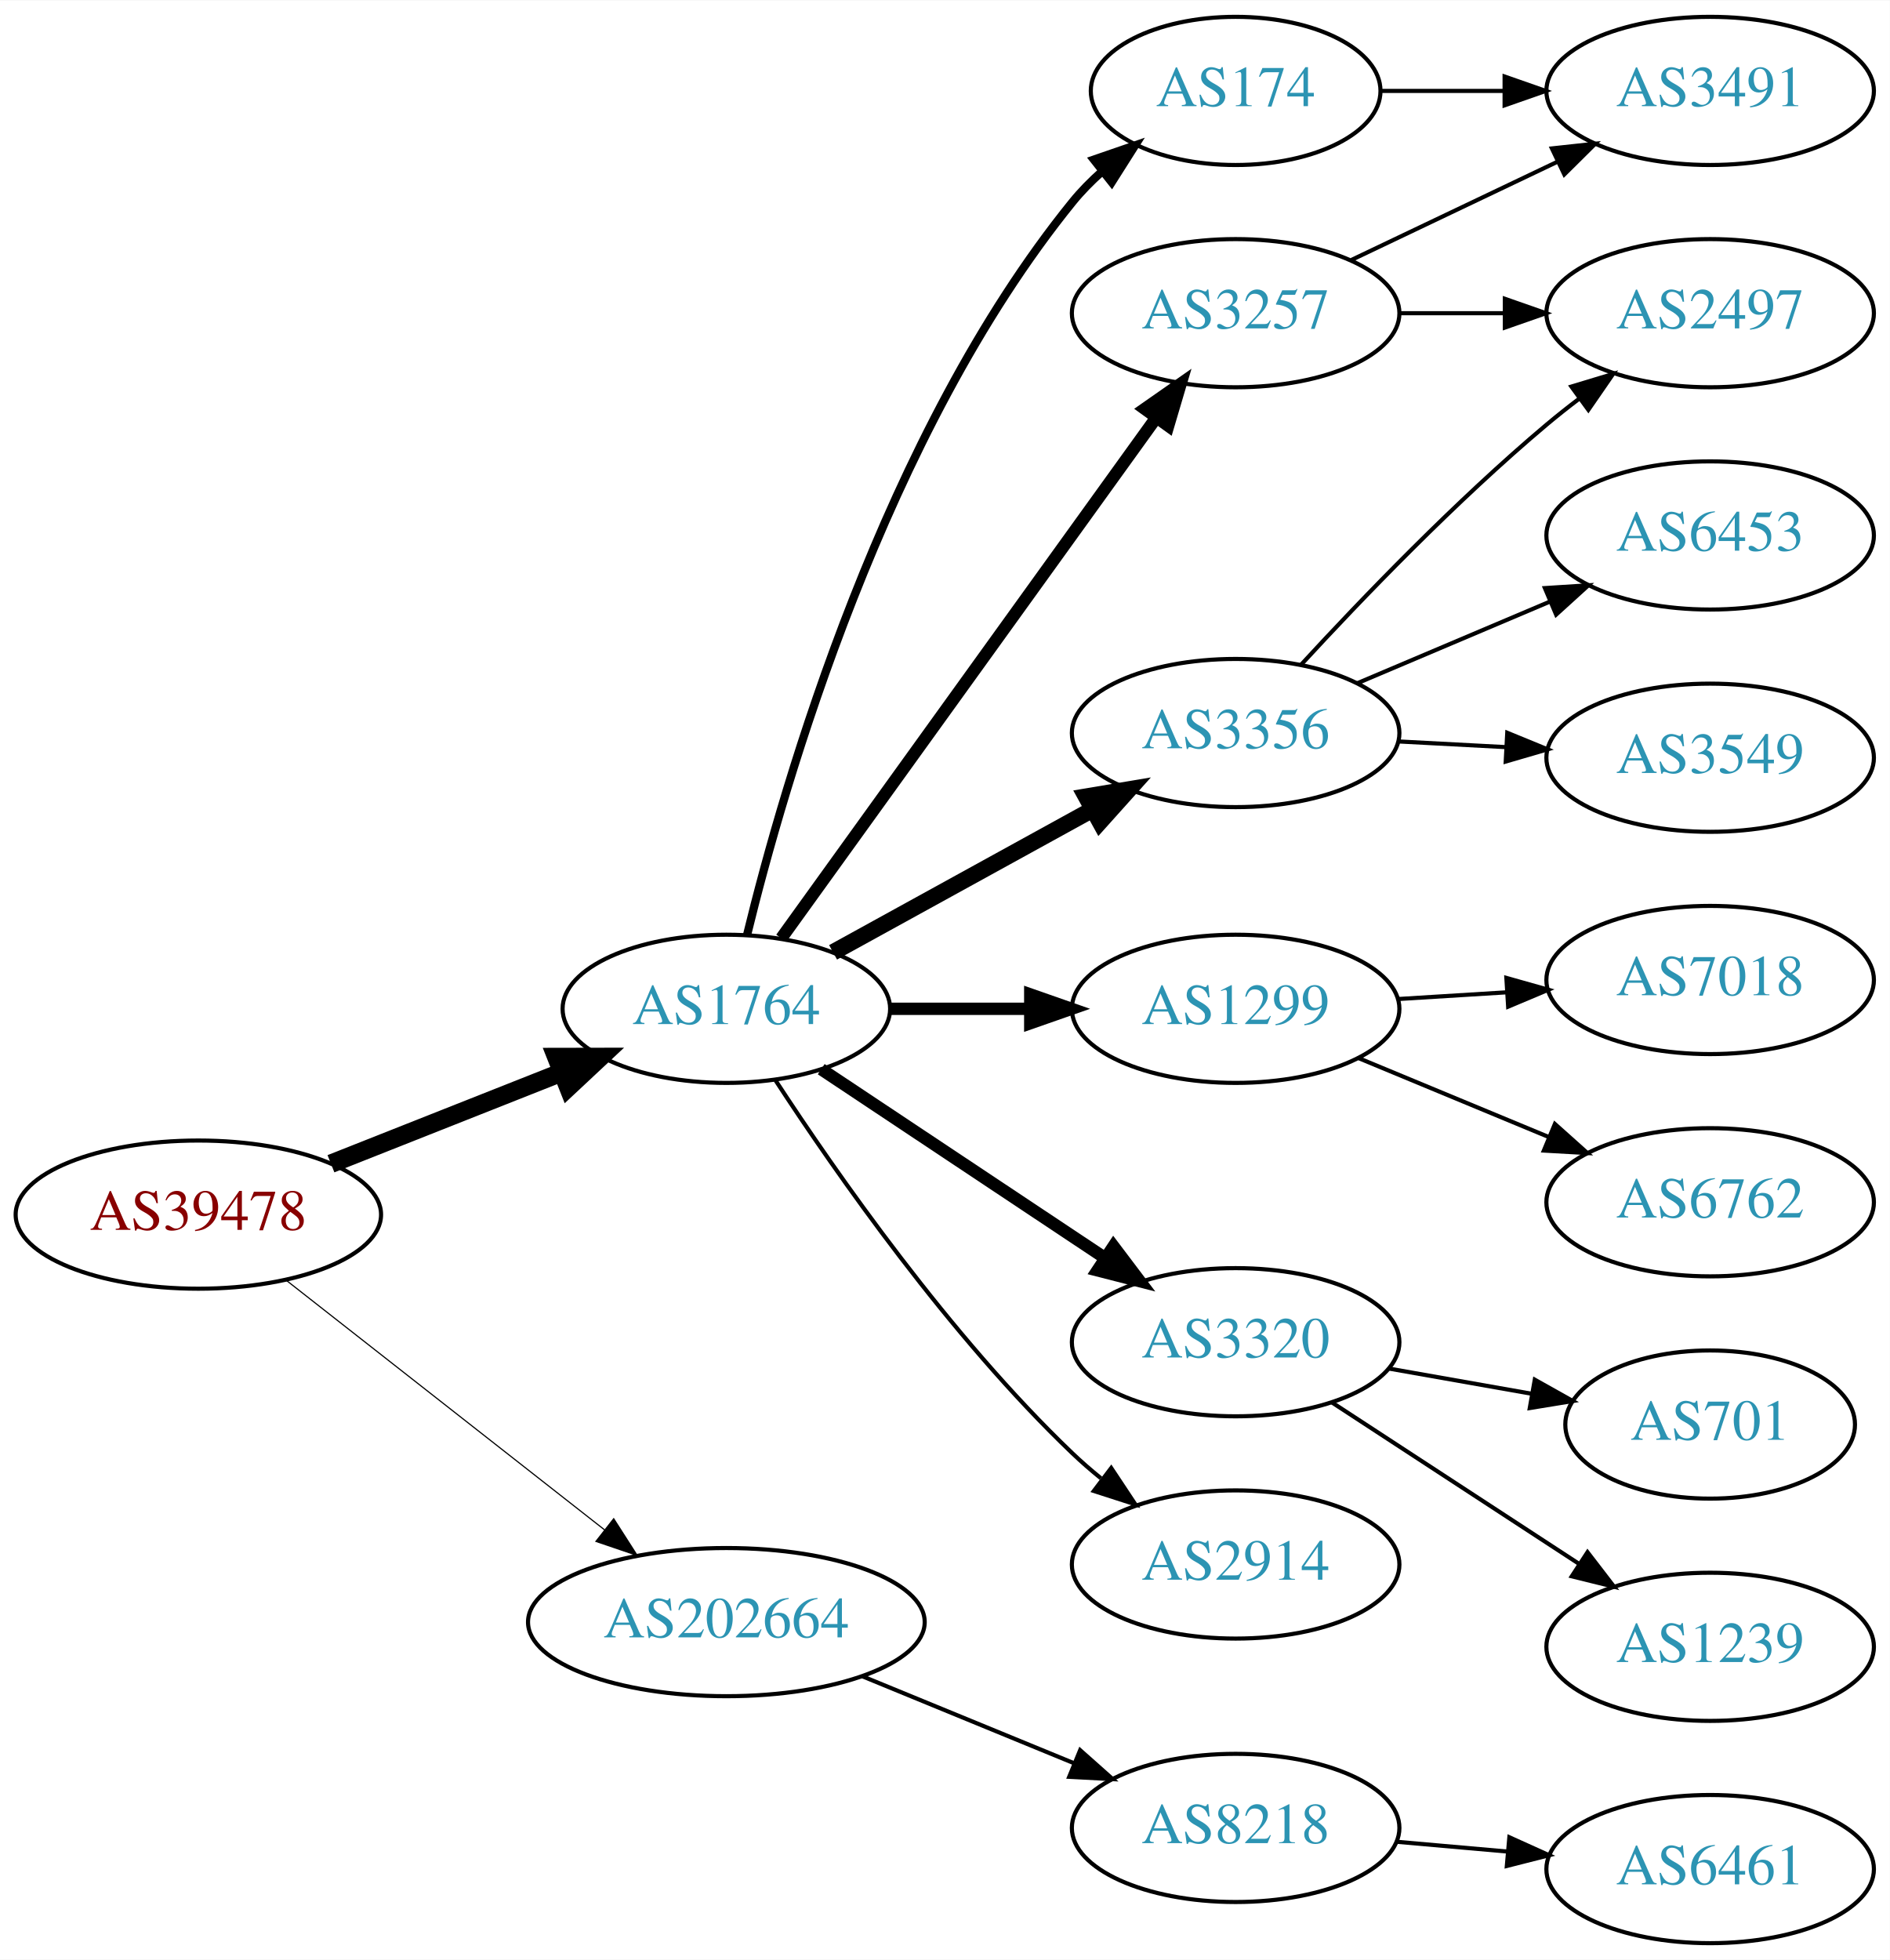
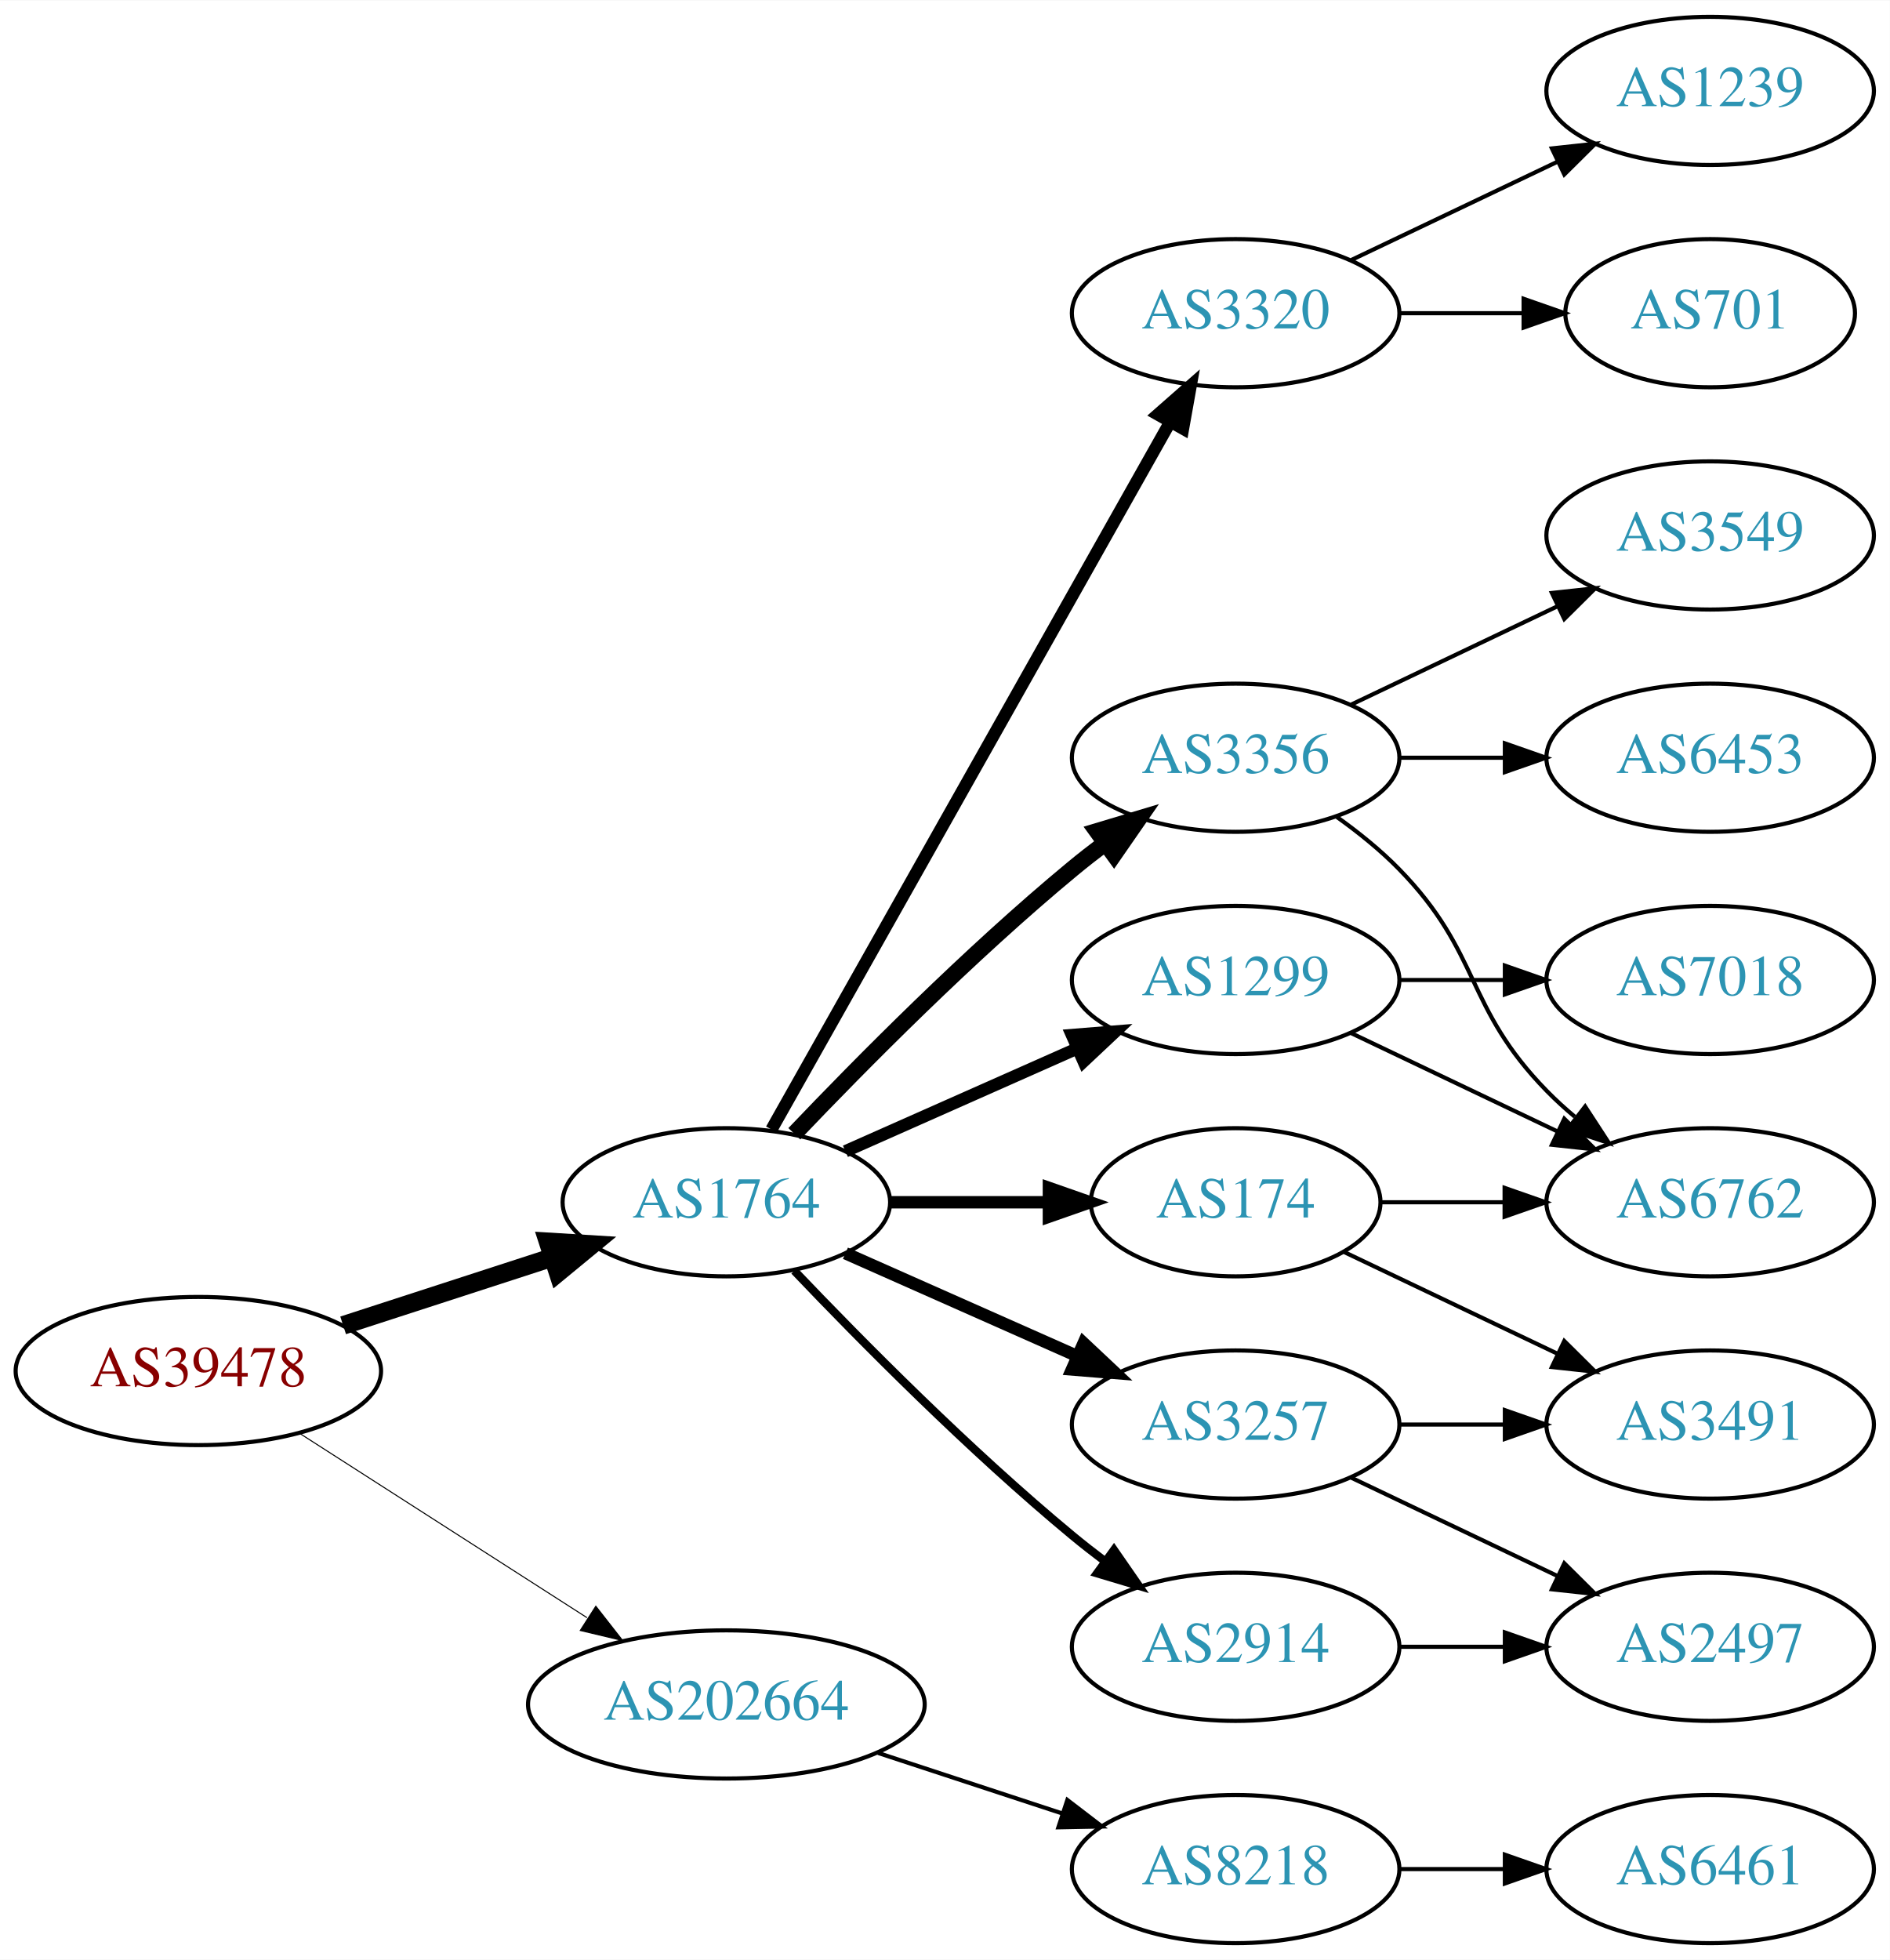
<svg xmlns="http://www.w3.org/2000/svg" xmlns:xlink="http://www.w3.org/1999/xlink" width="459pt" height="476pt" viewBox="0.00 0.00 459.17 476.00">
  <g id="graph0" class="graph" transform="scale(1 1) rotate(0) translate(4 472)">
    <polygon fill="white" stroke="none" points="-4,4 -4,-472 455.17,-472 455.17,4 -4,4" />
    <g id="node1" class="node">
      <g id="a_node1">
        <a xlink:href="/asn/39478" xlink:title="AS39478 ~ ASFINAG [AT]">
-           <ellipse fill="#ffffff" stroke="black" cx="44.196" cy="-177" rx="44.393" ry="18" />
-           <text text-anchor="middle" x="44.196" y="-173.3" font-family="Times,serif" font-size="14.00" fill="#880000">AS39478</text>
+           <ellipse fill="#ffffff" stroke="black" cx="44.196" cy="-139" rx="44.393" ry="18" />
+           <text text-anchor="middle" x="44.196" y="-135.3" font-family="Times,serif" font-size="14.00" fill="#880000">AS39478</text>
        </a>
      </g>
    </g>
    <g id="node2" class="node">
      <g id="a_node2">
        <a xlink:href="/asn/1764" xlink:title="AS1764 ~ NEXTLAYER-AS [AT]">
-           <ellipse fill="#ffffff" stroke="black" cx="172.488" cy="-227" rx="39.794" ry="18" />
-           <text text-anchor="middle" x="172.488" y="-223.3" font-family="Times,serif" font-size="14.00" fill="#2c94b3">AS1764</text>
+           <ellipse fill="#ffffff" stroke="black" cx="172.488" cy="-180" rx="39.794" ry="18" />
+           <text text-anchor="middle" x="172.488" y="-176.3" font-family="Times,serif" font-size="14.00" fill="#2c94b3">AS1764</text>
        </a>
      </g>
    </g>
    <g id="edge1" class="edge">
-       <path fill="none" stroke="black" stroke-width="4.5" d="M76.414,-189.36C93.301,-196.045 114.322,-204.368 132.301,-211.486" />
-       <polygon fill="black" stroke="black" stroke-width="4.5" points="131.183,-215.278 141.93,-215.298 134.082,-207.956 131.183,-215.278" />
+       <path fill="none" stroke="black" stroke-width="4.5" d="M79.373,-150.095C94.98,-155.162 113.602,-161.208 130.006,-166.533" />
+       <polygon fill="black" stroke="black" stroke-width="4.5" points="129.158,-170.398 139.885,-169.74 131.59,-162.907 129.158,-170.398" />
    </g>
    <g id="node3" class="node">
      <g id="a_node3">
        <a xlink:href="/asn/202664" xlink:title="AS202664 ~ AS Jumper GmbH [AT]">
-           <ellipse fill="#ffffff" stroke="black" cx="172.488" cy="-78" rx="48.192" ry="18" />
-           <text text-anchor="middle" x="172.488" y="-74.3" font-family="Times,serif" font-size="14.00" fill="#2c94b3">AS202664</text>
+           <ellipse fill="#ffffff" stroke="black" cx="172.488" cy="-58" rx="48.192" ry="18" />
+           <text text-anchor="middle" x="172.488" y="-54.3" font-family="Times,serif" font-size="14.00" fill="#2c94b3">AS202664</text>
        </a>
      </g>
    </g>
    <g id="edge2" class="edge">
-       <path fill="none" stroke="black" stroke-width="0.281" d="M65.487,-161.094C86.444,-144.666 119.325,-118.89 142.909,-100.403" />
-       <polygon fill="black" stroke="black" stroke-width="0.281" points="145.117,-103.119 150.828,-94.195 140.798,-97.61 145.117,-103.119" />
+       <path fill="none" stroke="black" stroke-width="0.25" d="M68.655,-123.954C88.341,-111.328 116.682,-93.151 138.628,-79.076" />
+       <polygon fill="black" stroke="black" stroke-width="0.25" points="140.767,-81.861 147.295,-73.516 136.988,-75.969 140.767,-81.861" />
    </g>
    <g id="node4" class="node">
      <g id="a_node4">
-         <a xlink:href="/asn/174" xlink:title="AS174 ~ Cogent Communications [US]">
-           <ellipse fill="#ffffff" stroke="black" cx="296.23" cy="-450" rx="35.194" ry="18" />
-           <text text-anchor="middle" x="296.23" y="-446.3" font-family="Times,serif" font-size="14.00" fill="#2c94b3">AS174</text>
+         <a xlink:href="/asn/3356" xlink:title="AS3356 ~ Level 3 Parent, LLC [US]">
+           <ellipse fill="#ffffff" stroke="black" cx="296.23" cy="-288" rx="39.794" ry="18" />
+           <text text-anchor="middle" x="296.23" y="-284.3" font-family="Times,serif" font-size="14.00" fill="#2c94b3">AS3356</text>
        </a>
      </g>
    </g>
    <g id="edge3" class="edge">
-       <path fill="none" stroke="black" stroke-width="2" d="M177.526,-244.978C186.497,-281.726 210.978,-366.717 256.584,-423 258.696,-425.607 261.123,-428.072 263.71,-430.373" />
-       <polygon fill="black" stroke="black" stroke-width="2" points="261.779,-433.308 271.795,-436.763 266.12,-427.816 261.779,-433.308" />
+       <path fill="none" stroke="black" stroke-width="4" d="M189,-196.643C205.17,-213.616 231.593,-240.323 256.584,-261 259.106,-263.087 261.784,-265.181 264.507,-267.229" />
+       <polygon fill="black" stroke="black" stroke-width="4" points="262.553,-270.136 272.7,-273.181 266.667,-264.472 262.553,-270.136" />
    </g>
    <g id="node5" class="node">
      <g id="a_node5">
-         <a xlink:href="/asn/3257" xlink:title="AS3257 ~ GTT [DE]">
+         <a xlink:href="/asn/3320" xlink:title="AS3320 ~ DTAG [DE]">
          <ellipse fill="#ffffff" stroke="black" cx="296.23" cy="-396" rx="39.794" ry="18" />
-           <text text-anchor="middle" x="296.23" y="-392.3" font-family="Times,serif" font-size="14.00" fill="#2c94b3">AS3257</text>
+           <text text-anchor="middle" x="296.23" y="-392.3" font-family="Times,serif" font-size="14.00" fill="#2c94b3">AS3320</text>
        </a>
      </g>
    </g>
    <g id="edge4" class="edge">
-       <path fill="none" stroke="black" stroke-width="3" d="M185.831,-244.135C207.342,-273.995 251.796,-335.706 276.911,-370.57" />
-       <polygon fill="black" stroke="black" stroke-width="3" points="274.169,-372.752 282.854,-378.82 279.849,-368.66 274.169,-372.752" />
+       <path fill="none" stroke="black" stroke-width="3" d="M183.451,-197.676C204.816,-235.584 255.141,-324.873 280.327,-369.559" />
+       <polygon fill="black" stroke="black" stroke-width="3" points="277.341,-371.389 285.301,-378.383 283.439,-367.952 277.341,-371.389" />
    </g>
    <g id="node6" class="node">
      <g id="a_node6">
-         <a xlink:href="/asn/1299" xlink:title="AS1299 ~ Telia Carrier [EU]">
-           <ellipse fill="#ffffff" stroke="black" cx="296.23" cy="-227" rx="39.794" ry="18" />
-           <text text-anchor="middle" x="296.23" y="-223.3" font-family="Times,serif" font-size="14.00" fill="#2c94b3">AS1299</text>
+         <a xlink:href="/asn/3257" xlink:title="AS3257 ~ GTT [DE]">
+           <ellipse fill="#ffffff" stroke="black" cx="296.23" cy="-126" rx="39.794" ry="18" />
+           <text text-anchor="middle" x="296.23" y="-122.3" font-family="Times,serif" font-size="14.00" fill="#2c94b3">AS3257</text>
        </a>
      </g>
    </g>
    <g id="edge5" class="edge">
-       <path fill="none" stroke="black" stroke-width="3" d="M212.343,-227C223.105,-227 234.928,-227 246.189,-227" />
-       <polygon fill="black" stroke="black" stroke-width="3" points="246.327,-230.5 256.327,-227 246.327,-223.5 246.327,-230.5" />
+       <path fill="none" stroke="black" stroke-width="3" d="M201.418,-167.611C218.156,-160.187 239.65,-150.653 257.84,-142.585" />
+       <polygon fill="black" stroke="black" stroke-width="3" points="259.286,-145.772 267.008,-138.518 256.448,-139.373 259.286,-145.772" />
    </g>
    <g id="node7" class="node">
      <g id="a_node7">
-         <a xlink:href="/asn/3320" xlink:title="AS3320 ~ DTAG [DE]">
-           <ellipse fill="#ffffff" stroke="black" cx="296.23" cy="-146" rx="39.794" ry="18" />
-           <text text-anchor="middle" x="296.23" y="-142.3" font-family="Times,serif" font-size="14.00" fill="#2c94b3">AS3320</text>
+         <a xlink:href="/asn/1299" xlink:title="AS1299 ~ Telia Carrier [EU]">
+           <ellipse fill="#ffffff" stroke="black" cx="296.23" cy="-234" rx="39.794" ry="18" />
+           <text text-anchor="middle" x="296.23" y="-230.3" font-family="Times,serif" font-size="14.00" fill="#2c94b3">AS1299</text>
        </a>
      </g>
    </g>
    <g id="edge6" class="edge">
-       <path fill="none" stroke="black" stroke-width="3" d="M195.534,-212.332C214.806,-199.509 242.988,-180.759 264.476,-166.462" />
-       <polygon fill="black" stroke="black" stroke-width="3" points="266.549,-169.286 272.936,-160.833 262.672,-163.459 266.549,-169.286" />
+       <path fill="none" stroke="black" stroke-width="3" d="M201.418,-192.389C218.156,-199.813 239.65,-209.347 257.84,-217.415" />
+       <polygon fill="black" stroke="black" stroke-width="3" points="256.448,-220.627 267.008,-221.482 259.286,-214.228 256.448,-220.627" />
    </g>
    <g id="node8" class="node">
      <g id="a_node8">
-         <a xlink:href="/asn/3356" xlink:title="AS3356 ~ Level 3 Parent, LLC [US]">
-           <ellipse fill="#ffffff" stroke="black" cx="296.23" cy="-294" rx="39.794" ry="18" />
-           <text text-anchor="middle" x="296.23" y="-290.3" font-family="Times,serif" font-size="14.00" fill="#2c94b3">AS3356</text>
+         <a xlink:href="/asn/174" xlink:title="AS174 ~ Cogent Communications [US]">
+           <ellipse fill="#ffffff" stroke="black" cx="296.23" cy="-180" rx="35.194" ry="18" />
+           <text text-anchor="middle" x="296.23" y="-176.3" font-family="Times,serif" font-size="14.00" fill="#2c94b3">AS174</text>
        </a>
      </g>
    </g>
    <g id="edge7" class="edge">
-       <path fill="none" stroke="black" stroke-width="4" d="M198.418,-240.72C216.636,-250.747 241.547,-264.456 261.537,-275.457" />
-       <polygon fill="black" stroke="black" stroke-width="4" points="259.885,-278.543 270.333,-280.298 263.26,-272.41 259.885,-278.543" />
+       <path fill="none" stroke="black" stroke-width="3" d="M212.343,-180C224.52,-180 238.057,-180 250.601,-180" />
+       <polygon fill="black" stroke="black" stroke-width="3" points="250.852,-183.5 260.852,-180 250.852,-176.5 250.852,-183.5" />
    </g>
    <g id="node9" class="node">
      <g id="a_node9">
        <a xlink:href="/asn/2914" xlink:title="AS2914 ~ NTT America, Inc. [US]">
-           <ellipse fill="#ffffff" stroke="black" cx="296.23" cy="-92" rx="39.794" ry="18" />
-           <text text-anchor="middle" x="296.23" y="-88.3" font-family="Times,serif" font-size="14.00" fill="#2c94b3">AS2914</text>
+           <ellipse fill="#ffffff" stroke="black" cx="296.23" cy="-72" rx="39.794" ry="18" />
+           <text text-anchor="middle" x="296.23" y="-68.3" font-family="Times,serif" font-size="14.00" fill="#2c94b3">AS2914</text>
        </a>
      </g>
    </g>
    <g id="edge8" class="edge">
-       <path fill="none" stroke="black" d="M184.44,-209.607C199.125,-187.107 226.815,-147.431 256.584,-119 258.748,-116.933 261.082,-114.906 263.494,-112.949" />
-       <polygon fill="black" stroke="black" points="266,-115.442 271.857,-106.613 261.772,-109.862 266,-115.442" />
+       <path fill="none" stroke="black" stroke-width="2" d="M189,-163.357C205.17,-146.384 231.593,-119.677 256.584,-99 259.106,-96.913 261.784,-94.819 264.507,-92.771" />
+       <polygon fill="black" stroke="black" stroke-width="2" points="266.667,-95.528 272.7,-86.819 262.553,-89.864 266.667,-95.528" />
    </g>
    <g id="node18" class="node">
      <g id="a_node18">
        <a xlink:href="/asn/8218" xlink:title="AS8218 ~ legacy Neotelecoms [FR]">
-           <ellipse fill="#ffffff" stroke="black" cx="296.23" cy="-28" rx="39.794" ry="18" />
-           <text text-anchor="middle" x="296.23" y="-24.3" font-family="Times,serif" font-size="14.00" fill="#2c94b3">AS8218</text>
-         </a>
-       </g>
-     </g>
-     <g id="edge19" class="edge">
-       <path fill="none" stroke="black" d="M205.474,-64.863C221.257,-58.381 240.413,-50.514 256.968,-43.715" />
-       <polygon fill="black" stroke="black" points="258.449,-46.89 266.369,-39.853 255.789,-40.415 258.449,-46.89" />
+           <ellipse fill="#ffffff" stroke="black" cx="296.23" cy="-18" rx="39.794" ry="18" />
+           <text text-anchor="middle" x="296.23" y="-14.3" font-family="Times,serif" font-size="14.00" fill="#2c94b3">AS8218</text>
+         </a>
+       </g>
+     </g>
+     <g id="edge21" class="edge">
+       <path fill="none" stroke="black" d="M209.356,-46.215C223.375,-41.609 239.536,-36.299 254.029,-31.537" />
+       <polygon fill="black" stroke="black" points="255.342,-34.79 263.75,-28.343 253.157,-28.14 255.342,-34.79" />
+     </g>
+     <g id="node10" class="node">
+       <g id="a_node10">
+         <a xlink:href="/asn/6453" xlink:title="AS6453 ~ TATA COMMUNICATIONS (AMERICA) INC [US]">
+           <ellipse fill="#ffffff" stroke="black" cx="411.523" cy="-288" rx="39.794" ry="18" />
+           <text text-anchor="middle" x="411.523" y="-284.3" font-family="Times,serif" font-size="14.00" fill="#2c94b3">AS6453</text>
+         </a>
+       </g>
+     </g>
+     <g id="edge9" class="edge">
+       <path fill="none" stroke="black" d="M335.902,-288C344.105,-288 352.869,-288 361.401,-288" />
+       <polygon fill="black" stroke="black" points="361.641,-291.5 371.641,-288 361.641,-284.5 361.641,-291.5" />
+     </g>
+     <g id="node11" class="node">
+       <g id="a_node11">
+         <a xlink:href="/asn/3549" xlink:title="AS3549 ~ Level 3 Parent, LLC [US]">
+           <ellipse fill="#ffffff" stroke="black" cx="411.523" cy="-342" rx="39.794" ry="18" />
+           <text text-anchor="middle" x="411.523" y="-338.3" font-family="Times,serif" font-size="14.00" fill="#2c94b3">AS3549</text>
+         </a>
+       </g>
+     </g>
+     <g id="edge10" class="edge">
+       <path fill="none" stroke="black" d="M324.367,-300.934C339.361,-308.081 358.182,-317.052 374.405,-324.785" />
+       <polygon fill="black" stroke="black" points="373.075,-328.028 383.608,-329.171 376.087,-321.709 373.075,-328.028" />
+     </g>
+     <g id="node12" class="node">
+       <g id="a_node12">
+         <a xlink:href="/asn/6762" xlink:title="AS6762 ~ TELECOM ITALIA SPARKLE S.p.A. [IT]">
+           <ellipse fill="#ffffff" stroke="black" cx="411.523" cy="-180" rx="39.794" ry="18" />
+           <text text-anchor="middle" x="411.523" y="-176.3" font-family="Times,serif" font-size="14.00" fill="#2c94b3">AS6762</text>
+         </a>
+       </g>
+     </g>
+     <g id="edge11" class="edge">
+       <path fill="none" stroke="black" d="M320.824,-273.611C326.08,-269.852 331.412,-265.563 335.877,-261 356.049,-240.383 351.704,-227.617 371.877,-207 373.969,-204.861 376.253,-202.782 378.63,-200.79" />
+       <polygon fill="black" stroke="black" points="381.148,-203.268 386.929,-194.389 376.873,-197.725 381.148,-203.268" />
+     </g>
+     <g id="node13" class="node">
+       <g id="a_node13">
+         <a xlink:href="/asn/701" xlink:title="AS701 ~ UUNET [US]">
+           <ellipse fill="#ffffff" stroke="black" cx="411.523" cy="-396" rx="35.194" ry="18" />
+           <text text-anchor="middle" x="411.523" y="-392.3" font-family="Times,serif" font-size="14.00" fill="#2c94b3">AS701</text>
+         </a>
+       </g>
+     </g>
+     <g id="edge12" class="edge">
+       <path fill="none" stroke="black" d="M335.902,-396C345.608,-396 356.098,-396 366.061,-396" />
+       <polygon fill="black" stroke="black" points="366.198,-399.5 376.198,-396 366.198,-392.5 366.198,-399.5" />
+     </g>
+     <g id="node14" class="node">
+       <g id="a_node14">
+         <a xlink:href="/asn/1239" xlink:title="AS1239 ~ Sprint [US]">
+           <ellipse fill="#ffffff" stroke="black" cx="411.523" cy="-450" rx="39.794" ry="18" />
+           <text text-anchor="middle" x="411.523" y="-446.3" font-family="Times,serif" font-size="14.00" fill="#2c94b3">AS1239</text>
+         </a>
+       </g>
+     </g>
+     <g id="edge13" class="edge">
+       <path fill="none" stroke="black" d="M324.367,-408.934C339.361,-416.081 358.182,-425.052 374.405,-432.785" />
+       <polygon fill="black" stroke="black" points="373.075,-436.028 383.608,-437.171 376.087,-429.709 373.075,-436.028" />
    </g>
    <g id="node15" class="node">
      <g id="a_node15">
+         <a xlink:href="/asn/2497" xlink:title="AS2497 ~ Internet Initiative Japan Inc. [JP]">
+           <ellipse fill="#ffffff" stroke="black" cx="411.523" cy="-72" rx="39.794" ry="18" />
+           <text text-anchor="middle" x="411.523" y="-68.3" font-family="Times,serif" font-size="14.00" fill="#2c94b3">AS2497</text>
+         </a>
+       </g>
+     </g>
+     <g id="edge14" class="edge">
+       <path fill="none" stroke="black" d="M324.367,-113.066C339.361,-105.919 358.182,-96.948 374.405,-89.215" />
+       <polygon fill="black" stroke="black" points="376.087,-92.291 383.608,-84.829 373.075,-85.972 376.087,-92.291" />
+     </g>
+     <g id="node16" class="node">
+       <g id="a_node16">
        <a xlink:href="/asn/3491" xlink:title="AS3491 ~ PCCW Global, Inc. [US]">
-           <ellipse fill="#ffffff" stroke="black" cx="411.523" cy="-450" rx="39.794" ry="18" />
-           <text text-anchor="middle" x="411.523" y="-446.3" font-family="Times,serif" font-size="14.00" fill="#2c94b3">AS3491</text>
-         </a>
-       </g>
-     </g>
-     <g id="edge18" class="edge">
-       <path fill="none" stroke="black" d="M331.529,-450C340.906,-450 351.257,-450 361.291,-450" />
-       <polygon fill="black" stroke="black" points="361.58,-453.5 371.58,-450 361.58,-446.5 361.58,-453.5" />
-     </g>
-     <g id="node14" class="node">
-       <g id="a_node14">
-         <a xlink:href="/asn/2497" xlink:title="AS2497 ~ Internet Initiative Japan Inc. [JP]">
-           <ellipse fill="#ffffff" stroke="black" cx="411.523" cy="-396" rx="39.794" ry="18" />
-           <text text-anchor="middle" x="411.523" y="-392.3" font-family="Times,serif" font-size="14.00" fill="#2c94b3">AS2497</text>
-         </a>
-       </g>
-     </g>
-     <g id="edge13" class="edge">
-       <path fill="none" stroke="black" d="M335.902,-396C344.105,-396 352.869,-396 361.401,-396" />
-       <polygon fill="black" stroke="black" points="361.641,-399.5 371.641,-396 361.641,-392.5 361.641,-399.5" />
-     </g>
-     <g id="edge14" class="edge">
-       <path fill="none" stroke="black" d="M324.367,-408.934C339.361,-416.081 358.182,-425.052 374.405,-432.785" />
-       <polygon fill="black" stroke="black" points="373.075,-436.028 383.608,-437.171 376.087,-429.709 373.075,-436.028" />
-     </g>
-     <g id="node12" class="node">
-       <g id="a_node12">
+           <ellipse fill="#ffffff" stroke="black" cx="411.523" cy="-126" rx="39.794" ry="18" />
+           <text text-anchor="middle" x="411.523" y="-122.3" font-family="Times,serif" font-size="14.00" fill="#2c94b3">AS3491</text>
+         </a>
+       </g>
+     </g>
+     <g id="edge15" class="edge">
+       <path fill="none" stroke="black" d="M335.902,-126C344.105,-126 352.869,-126 361.401,-126" />
+       <polygon fill="black" stroke="black" points="361.641,-129.5 371.641,-126 361.641,-122.5 361.641,-129.5" />
+     </g>
+     <g id="edge17" class="edge">
+       <path fill="none" stroke="black" d="M324.367,-221.066C339.361,-213.919 358.182,-204.948 374.405,-197.215" />
+       <polygon fill="black" stroke="black" points="376.087,-200.291 383.608,-192.829 373.075,-193.972 376.087,-200.291" />
+     </g>
+     <g id="node17" class="node">
+       <g id="a_node17">
        <a xlink:href="/asn/7018" xlink:title="AS7018 ~ AT&amp;T Services, Inc. [US]">
          <ellipse fill="#ffffff" stroke="black" cx="411.523" cy="-234" rx="39.794" ry="18" />
          <text text-anchor="middle" x="411.523" y="-230.3" font-family="Times,serif" font-size="14.00" fill="#2c94b3">AS7018</text>
        </a>
      </g>
    </g>
-     <g id="edge11" class="edge">
-       <path fill="none" stroke="black" d="M335.586,-229.37C344.076,-229.894 353.179,-230.457 362.013,-231.003" />
-       <polygon fill="black" stroke="black" points="362.01,-234.509 372.207,-231.633 362.442,-227.522 362.01,-234.509" />
-     </g>
-     <g id="node13" class="node">
-       <g id="a_node13">
-         <a xlink:href="/asn/6762" xlink:title="AS6762 ~ TELECOM ITALIA SPARKLE S.p.A. [IT]">
-           <ellipse fill="#ffffff" stroke="black" cx="411.523" cy="-180" rx="39.794" ry="18" />
-           <text text-anchor="middle" x="411.523" y="-176.3" font-family="Times,serif" font-size="14.00" fill="#2c94b3">AS6762</text>
-         </a>
-       </g>
-     </g>
-     <g id="edge12" class="edge">
-       <path fill="none" stroke="black" d="M326.112,-215.018C340.094,-209.218 357.075,-202.173 372.13,-195.928" />
-       <polygon fill="black" stroke="black" points="373.799,-199.025 381.694,-191.96 371.116,-192.559 373.799,-199.025" />
-     </g>
-     <g id="node10" class="node">
-       <g id="a_node10">
-         <a xlink:href="/asn/701" xlink:title="AS701 ~ UUNET [US]">
-           <ellipse fill="#ffffff" stroke="black" cx="411.523" cy="-126" rx="35.194" ry="18" />
-           <text text-anchor="middle" x="411.523" y="-122.3" font-family="Times,serif" font-size="14.00" fill="#2c94b3">AS701</text>
-         </a>
-       </g>
-     </g>
-     <g id="edge9" class="edge">
-       <path fill="none" stroke="black" d="M333.388,-139.617C344.395,-137.674 356.595,-135.52 367.982,-133.51" />
-       <polygon fill="black" stroke="black" points="368.915,-136.899 378.154,-131.714 367.698,-130.006 368.915,-136.899" />
-     </g>
-     <g id="node11" class="node">
-       <g id="a_node11">
-         <a xlink:href="/asn/1239" xlink:title="AS1239 ~ Sprint [US]">
-           <ellipse fill="#ffffff" stroke="black" cx="411.523" cy="-72" rx="39.794" ry="18" />
-           <text text-anchor="middle" x="411.523" y="-68.3" font-family="Times,serif" font-size="14.00" fill="#2c94b3">AS1239</text>
-         </a>
-       </g>
-     </g>
-     <g id="edge10" class="edge">
-       <path fill="none" stroke="black" d="M319.613,-131.38C336.759,-120.18 360.615,-104.599 379.586,-92.207" />
-       <polygon fill="black" stroke="black" points="381.728,-94.989 388.187,-86.59 377.9,-89.128 381.728,-94.989" />
-     </g>
-     <g id="edge17" class="edge">
-       <path fill="none" stroke="black" d="M312.179,-310.65C326.722,-326.441 349.794,-350.446 371.877,-369 374.383,-371.106 377.05,-373.213 379.766,-375.27" />
-       <polygon fill="black" stroke="black" points="377.806,-378.172 387.948,-381.235 381.93,-372.516 377.806,-378.172" />
-     </g>
-     <g id="node16" class="node">
-       <g id="a_node16">
-         <a xlink:href="/asn/6453" xlink:title="AS6453 ~ TATA COMMUNICATIONS (AMERICA) INC [US]">
-           <ellipse fill="#ffffff" stroke="black" cx="411.523" cy="-342" rx="39.794" ry="18" />
-           <text text-anchor="middle" x="411.523" y="-338.3" font-family="Times,serif" font-size="14.00" fill="#2c94b3">AS6453</text>
-         </a>
-       </g>
-     </g>
-     <g id="edge15" class="edge">
-       <path fill="none" stroke="black" d="M325.819,-306.112C340.041,-312.138 357.421,-319.502 372.728,-325.987" />
-       <polygon fill="black" stroke="black" points="371.371,-329.213 381.944,-329.891 374.101,-322.768 371.371,-329.213" />
-     </g>
-     <g id="node17" class="node">
-       <g id="a_node17">
-         <a xlink:href="/asn/3549" xlink:title="AS3549 ~ Level 3 Parent, LLC [US]">
-           <ellipse fill="#ffffff" stroke="black" cx="411.523" cy="-288" rx="39.794" ry="18" />
-           <text text-anchor="middle" x="411.523" y="-284.3" font-family="Times,serif" font-size="14.00" fill="#2c94b3">AS3549</text>
-         </a>
-       </g>
-     </g>
    <g id="edge16" class="edge">
-       <path fill="none" stroke="black" d="M335.902,-291.952C344.288,-291.508 353.259,-291.033 361.97,-290.571" />
-       <polygon fill="black" stroke="black" points="362.224,-294.063 372.025,-290.039 361.854,-287.073 362.224,-294.063" />
+       <path fill="none" stroke="black" d="M335.902,-234C344.105,-234 352.869,-234 361.401,-234" />
+       <polygon fill="black" stroke="black" points="361.641,-237.5 371.641,-234 361.641,-230.5 361.641,-237.5" />
+     </g>
+     <g id="edge18" class="edge">
+       <path fill="none" stroke="black" d="M331.529,-180C340.906,-180 351.257,-180 361.291,-180" />
+       <polygon fill="black" stroke="black" points="361.58,-183.5 371.58,-180 361.58,-176.5 361.58,-183.5" />
+     </g>
+     <g id="edge19" class="edge">
+       <path fill="none" stroke="black" d="M322.655,-167.881C337.958,-160.587 357.681,-151.186 374.563,-143.14" />
+       <polygon fill="black" stroke="black" points="376.082,-146.293 383.604,-138.831 373.071,-139.974 376.082,-146.293" />
+     </g>
+     <g id="edge20" class="edge">
+       <path fill="none" stroke="black" d="M335.902,-72C344.105,-72 352.869,-72 361.401,-72" />
+       <polygon fill="black" stroke="black" points="361.641,-75.5 371.641,-72 361.641,-68.5 361.641,-75.5" />
    </g>
    <g id="node19" class="node">
      <g id="a_node19">
        <a xlink:href="/asn/6461" xlink:title="AS6461 ~ Zayo Bandwidth [US]">
          <ellipse fill="#ffffff" stroke="black" cx="411.523" cy="-18" rx="39.794" ry="18" />
          <text text-anchor="middle" x="411.523" y="-14.3" font-family="Times,serif" font-size="14.00" fill="#2c94b3">AS6461</text>
        </a>
      </g>
    </g>
-     <g id="edge20" class="edge">
-       <path fill="none" stroke="black" d="M335.27,-24.642C343.957,-23.875 353.301,-23.051 362.35,-22.252" />
-       <polygon fill="black" stroke="black" points="362.737,-25.732 372.391,-21.366 362.121,-18.759 362.737,-25.732" />
+     <g id="edge22" class="edge">
+       <path fill="none" stroke="black" d="M335.902,-18C344.105,-18 352.869,-18 361.401,-18" />
+       <polygon fill="black" stroke="black" points="361.641,-21.5 371.641,-18 361.641,-14.5 361.641,-21.5" />
    </g>
  </g>
</svg>
